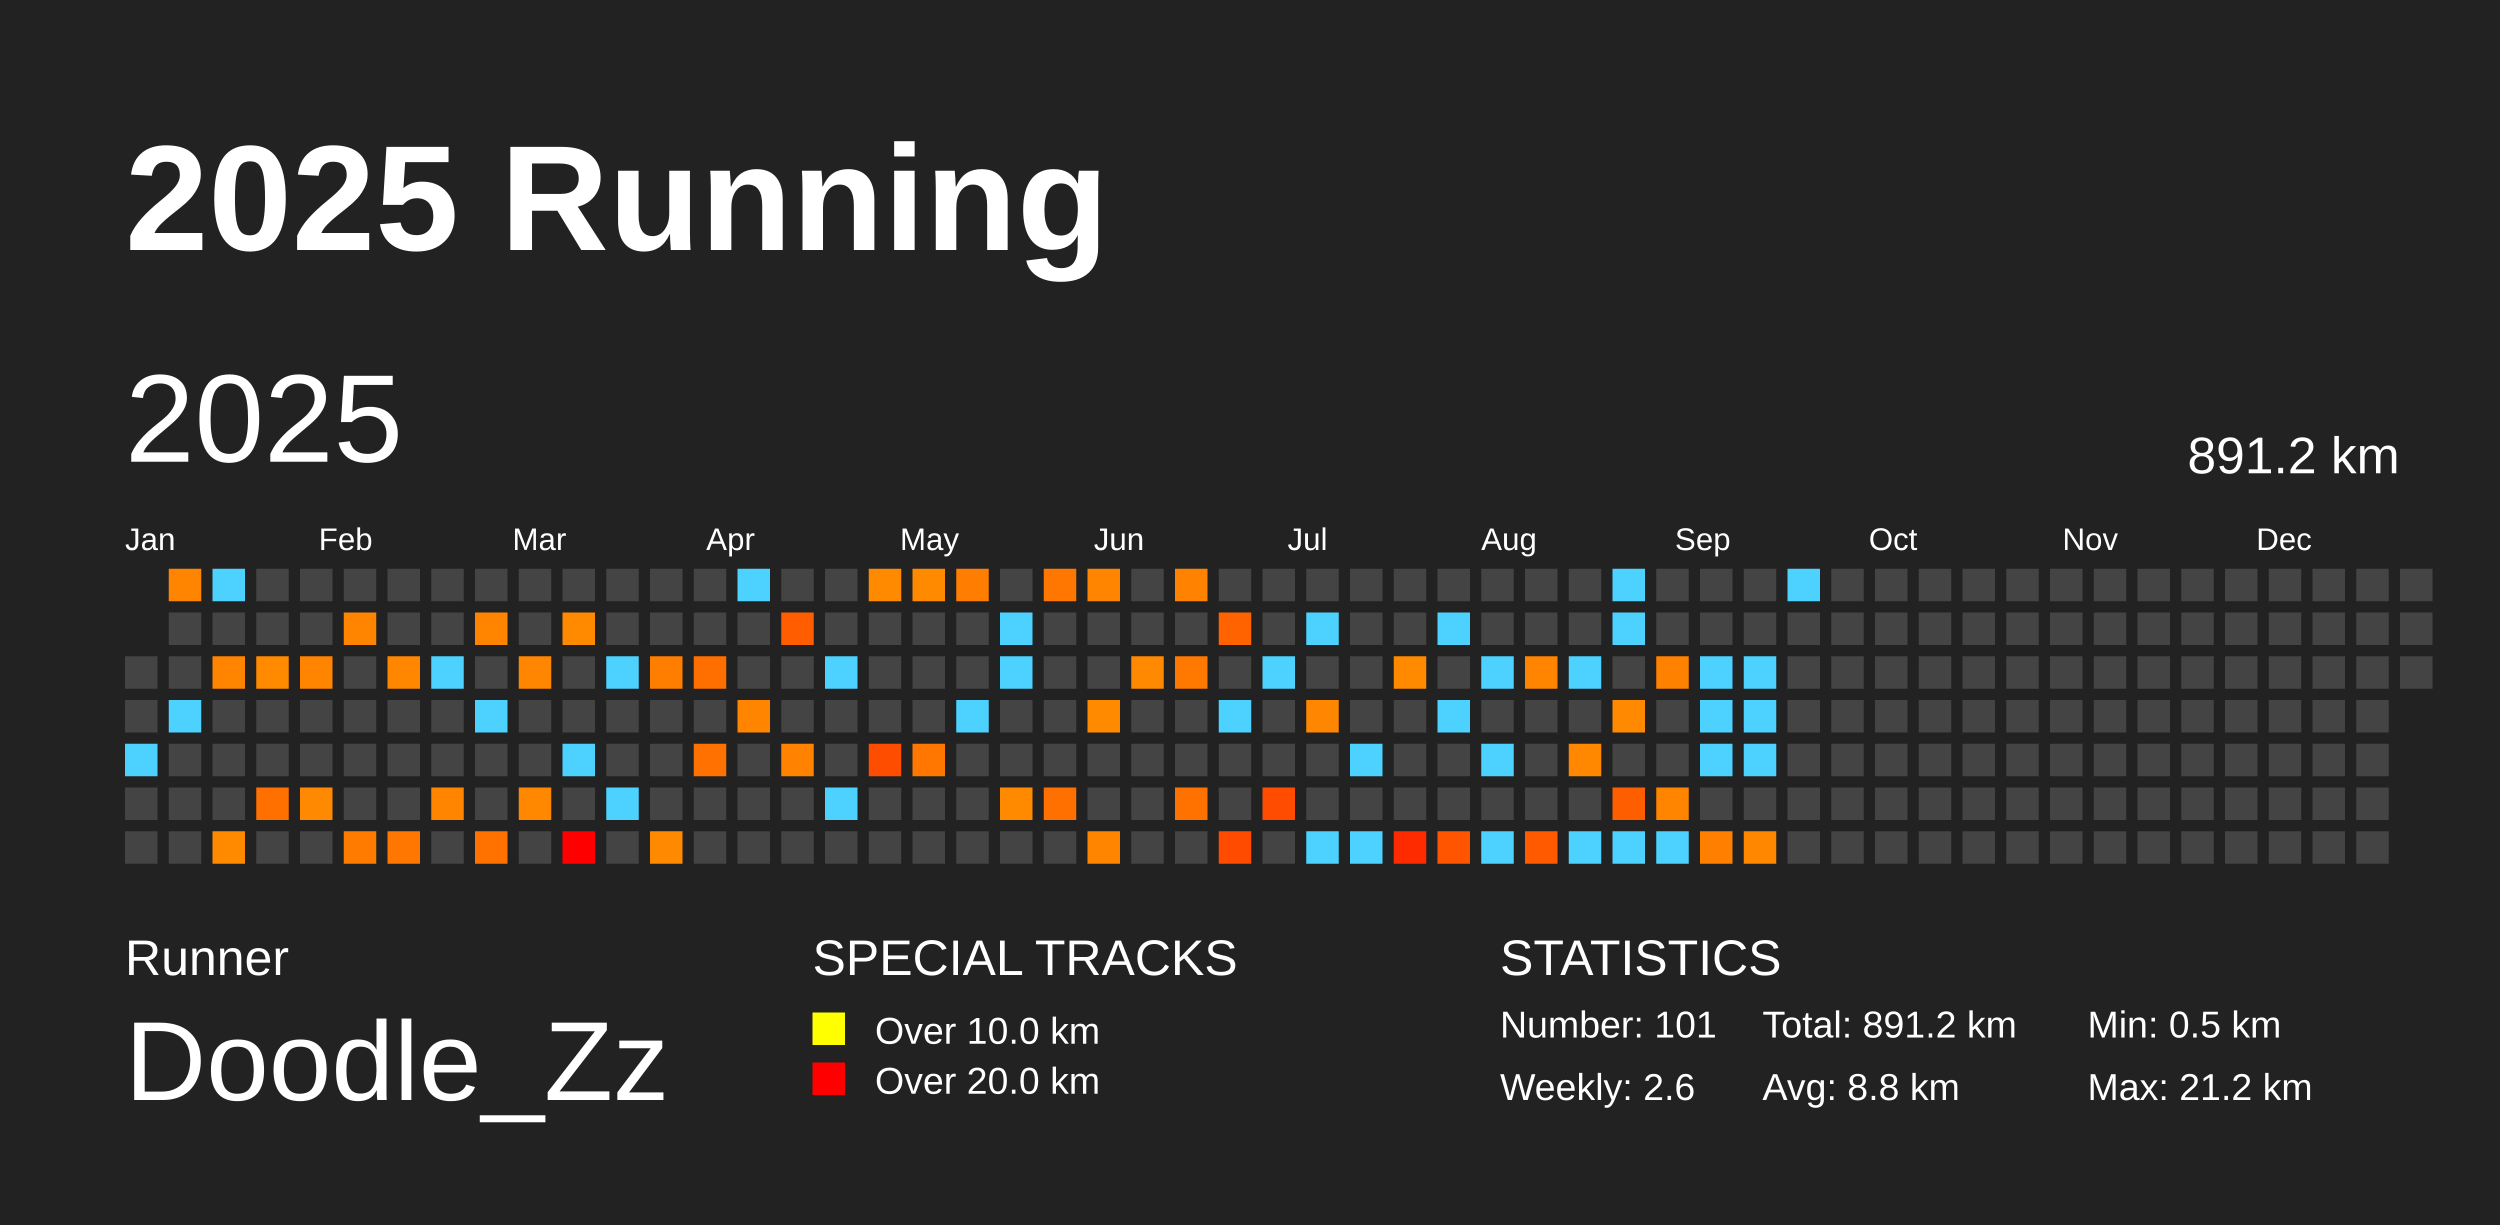
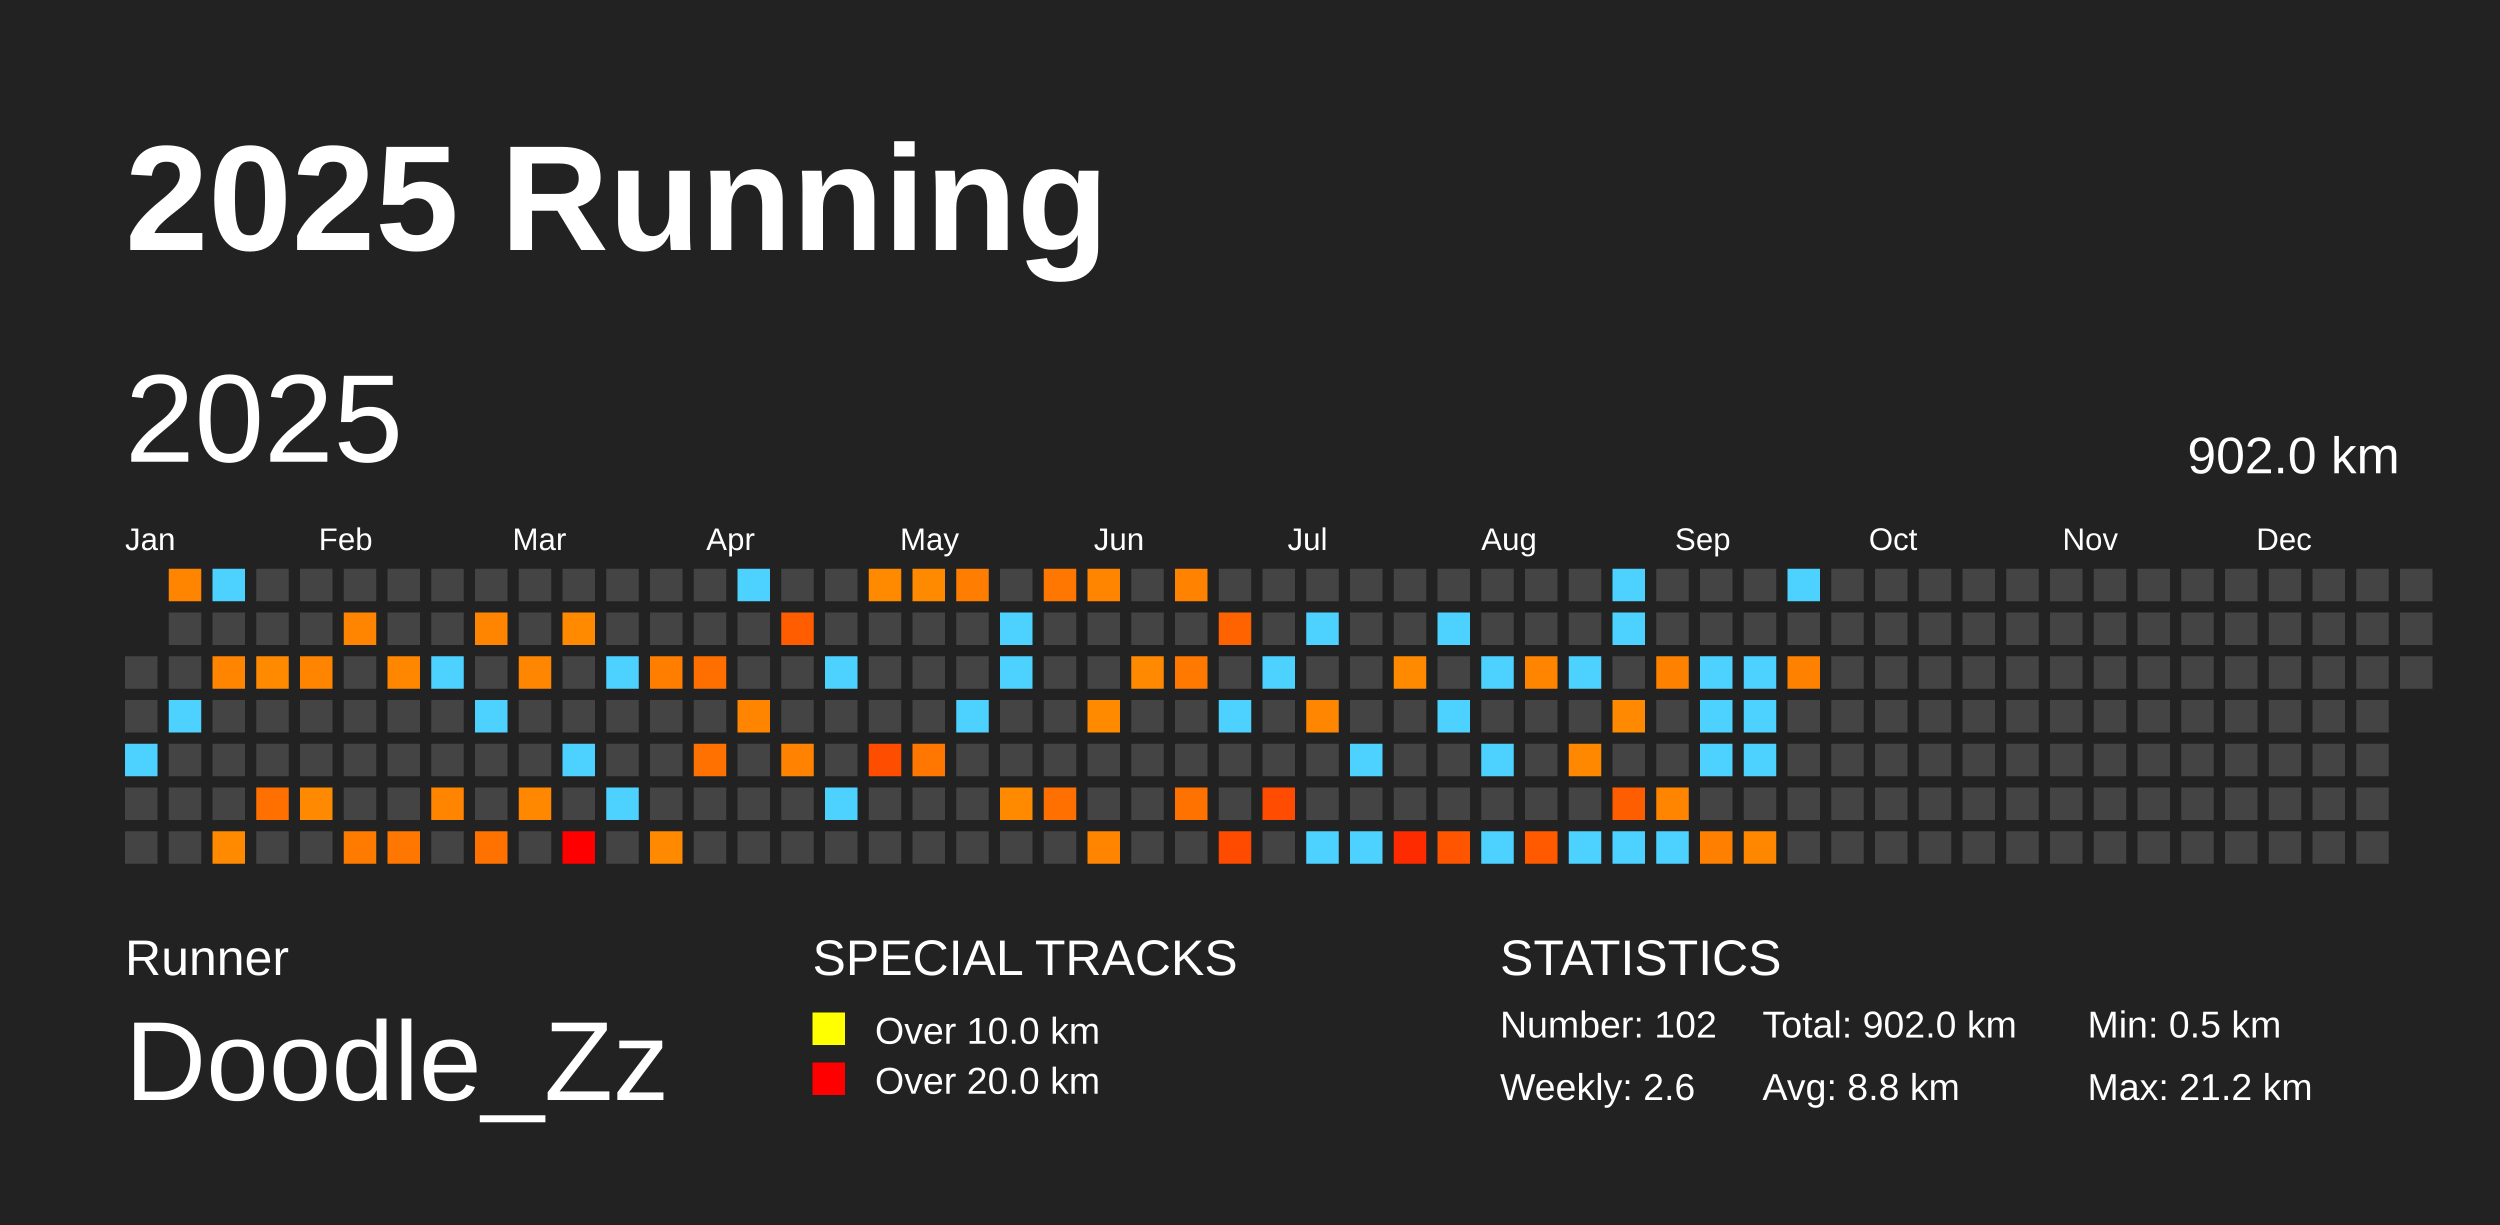
<svg xmlns="http://www.w3.org/2000/svg" baseProfile="full" height="98mm" version="1.1" viewBox="0,0,200,98" width="200mm">
  <defs />
  <rect fill="#222222" height="98" width="200" x="0" y="0" />
  <text fill="#FFFFFF" style="font-size:12px; font-family:Arial; font-weight:bold;" x="10" y="20">2025 Running</text>
  <text fill="#FFFFFF" style="font-size:4px; font-family:Arial" x="10" y="78">Runner</text>
  <text fill="#FFFFFF" style="font-size:9px; font-family:Arial" x="10" y="88">Doodle_Zz</text>
  <text fill="#FFFFFF" style="font-size:4px; font-family:Arial" x="65" y="78">SPECIAL TRACKS</text>
  <rect fill="yellow" height="2.6" width="2.6" x="65" y="81" />
  <text fill="#FFFFFF" style="font-size:3px; font-family:Arial" x="70" y="83.5">Over 10.0 km</text>
  <rect fill="red" height="2.6" width="2.6" x="65" y="85" />
  <text fill="#FFFFFF" style="font-size:3px; font-family:Arial" x="70" y="87.5">Over 20.0 km</text>
  <text fill="#FFFFFF" style="font-size:4px; font-family:Arial" x="120" y="78">STATISTICS</text>
-   <text fill="#FFFFFF" style="font-size:3px; font-family:Arial" x="120" y="83">Number: 101</text>
+   <text fill="#FFFFFF" style="font-size:3px; font-family:Arial" x="120" y="83">Number: 102</text>
  <text fill="#FFFFFF" style="font-size:3px; font-family:Arial" x="120" y="88">Weekly: 2.6</text>
-   <text fill="#FFFFFF" style="font-size:3px; font-family:Arial" x="141" y="83">Total: 891.2 km</text>
+   <text fill="#FFFFFF" style="font-size:3px; font-family:Arial" x="141" y="83">Total: 902.0 km</text>
  <text fill="#FFFFFF" style="font-size:3px; font-family:Arial" x="141" y="88">Avg: 8.8 km</text>
  <text fill="#FFFFFF" style="font-size:3px; font-family:Arial" x="167" y="83">Min: 0.5 km</text>
  <text fill="#FFFFFF" style="font-size:3px; font-family:Arial" x="167" y="88">Max: 21.2 km</text>
  <text dominant-baseline="hanging" fill="#FFFFFF" style="font-size:10.0px; font-family:Arial;" x="10" y="30">2025</text>
-   <text dominant-baseline="hanging" fill="#FFFFFF" style="font-size:4.125px; font-family:Arial;" x="175" y="35">891.2 km</text>
+   <text dominant-baseline="hanging" fill="#FFFFFF" style="font-size:4.125px; font-family:Arial;" x="175" y="35">902.0 km</text>
  <text fill="#FFFFFF" style="font-size:2.5px; font-family:Arial" x="10.0" y="44">Jan</text>
  <text fill="#FFFFFF" style="font-size:2.5px; font-family:Arial" x="25.5" y="44">Feb</text>
  <text fill="#FFFFFF" style="font-size:2.5px; font-family:Arial" x="41.0" y="44">Mar</text>
  <text fill="#FFFFFF" style="font-size:2.5px; font-family:Arial" x="56.5" y="44">Apr</text>
  <text fill="#FFFFFF" style="font-size:2.5px; font-family:Arial" x="72.0" y="44">May</text>
  <text fill="#FFFFFF" style="font-size:2.5px; font-family:Arial" x="87.5" y="44">Jun</text>
  <text fill="#FFFFFF" style="font-size:2.5px; font-family:Arial" x="103.0" y="44">Jul</text>
  <text fill="#FFFFFF" style="font-size:2.5px; font-family:Arial" x="118.5" y="44">Aug</text>
  <text fill="#FFFFFF" style="font-size:2.5px; font-family:Arial" x="134.0" y="44">Sep</text>
  <text fill="#FFFFFF" style="font-size:2.5px; font-family:Arial" x="149.5" y="44">Oct</text>
  <text fill="#FFFFFF" style="font-size:2.5px; font-family:Arial" x="165.0" y="44">Nov</text>
  <text fill="#FFFFFF" style="font-size:2.5px; font-family:Arial" x="180.5" y="44">Dec</text>
  <rect fill="#444444" height="2.6" width="2.6" x="10.0" y="52.5" />
  <rect fill="#444444" height="2.6" width="2.6" x="10.0" y="56.0" />
  <rect fill="#4dd2ff" height="2.6" width="2.6" x="10.0" y="59.5" />
  <rect fill="#444444" height="2.6" width="2.6" x="10.0" y="63.0" />
  <rect fill="#444444" height="2.6" width="2.6" x="10.0" y="66.5" />
  <rect fill="#ff8500" height="2.6" width="2.6" x="13.5" y="45.5" />
  <rect fill="#444444" height="2.6" width="2.6" x="13.5" y="49.0" />
  <rect fill="#444444" height="2.6" width="2.6" x="13.5" y="52.5" />
  <rect fill="#4dd2ff" height="2.6" width="2.6" x="13.5" y="56.0" />
  <rect fill="#444444" height="2.6" width="2.6" x="13.5" y="59.5" />
  <rect fill="#444444" height="2.6" width="2.6" x="13.5" y="63.0" />
  <rect fill="#444444" height="2.6" width="2.6" x="13.5" y="66.5" />
  <rect fill="#4dd2ff" height="2.6" width="2.6" x="17.0" y="45.5" />
  <rect fill="#444444" height="2.6" width="2.6" x="17.0" y="49.0" />
  <rect fill="#ff8400" height="2.6" width="2.6" x="17.0" y="52.5" />
  <rect fill="#444444" height="2.6" width="2.6" x="17.0" y="56.0" />
  <rect fill="#444444" height="2.6" width="2.6" x="17.0" y="59.5" />
  <rect fill="#444444" height="2.6" width="2.6" x="17.0" y="63.0" />
  <rect fill="#ff8a00" height="2.6" width="2.6" x="17.0" y="66.5" />
  <rect fill="#444444" height="2.6" width="2.6" x="20.5" y="45.5" />
  <rect fill="#444444" height="2.6" width="2.6" x="20.5" y="49.0" />
  <rect fill="#ff8a00" height="2.6" width="2.6" x="20.5" y="52.5" />
  <rect fill="#444444" height="2.6" width="2.6" x="20.5" y="56.0" />
  <rect fill="#444444" height="2.6" width="2.6" x="20.5" y="59.5" />
  <rect fill="#ff7000" height="2.6" width="2.6" x="20.5" y="63.0" />
  <rect fill="#444444" height="2.6" width="2.6" x="20.5" y="66.5" />
  <rect fill="#444444" height="2.6" width="2.6" x="24.0" y="45.5" />
  <rect fill="#444444" height="2.6" width="2.6" x="24.0" y="49.0" />
  <rect fill="#ff8400" height="2.6" width="2.6" x="24.0" y="52.5" />
  <rect fill="#444444" height="2.6" width="2.6" x="24.0" y="56.0" />
  <rect fill="#444444" height="2.6" width="2.6" x="24.0" y="59.5" />
  <rect fill="#ff8900" height="2.6" width="2.6" x="24.0" y="63.0" />
  <rect fill="#444444" height="2.6" width="2.6" x="24.0" y="66.5" />
  <rect fill="#444444" height="2.6" width="2.6" x="27.5" y="45.5" />
  <rect fill="#ff8400" height="2.6" width="2.6" x="27.5" y="49.0" />
  <rect fill="#444444" height="2.6" width="2.6" x="27.5" y="52.5" />
  <rect fill="#444444" height="2.6" width="2.6" x="27.5" y="56.0" />
  <rect fill="#444444" height="2.6" width="2.6" x="27.5" y="59.5" />
  <rect fill="#444444" height="2.6" width="2.6" x="27.5" y="63.0" />
  <rect fill="#ff7b00" height="2.6" width="2.6" x="27.5" y="66.5" />
  <rect fill="#444444" height="2.6" width="2.6" x="31.0" y="45.5" />
  <rect fill="#444444" height="2.6" width="2.6" x="31.0" y="49.0" />
  <rect fill="#ff8700" height="2.6" width="2.6" x="31.0" y="52.5" />
  <rect fill="#444444" height="2.6" width="2.6" x="31.0" y="56.0" />
  <rect fill="#444444" height="2.6" width="2.6" x="31.0" y="59.5" />
  <rect fill="#444444" height="2.6" width="2.6" x="31.0" y="63.0" />
  <rect fill="#ff7600" height="2.6" width="2.6" x="31.0" y="66.5" />
  <rect fill="#444444" height="2.6" width="2.6" x="34.5" y="45.5" />
  <rect fill="#444444" height="2.6" width="2.6" x="34.5" y="49.0" />
  <rect fill="#4dd2ff" height="2.6" width="2.6" x="34.5" y="52.5" />
  <rect fill="#444444" height="2.6" width="2.6" x="34.5" y="56.0" />
  <rect fill="#444444" height="2.6" width="2.6" x="34.5" y="59.5" />
  <rect fill="#ff8400" height="2.6" width="2.6" x="34.5" y="63.0" />
  <rect fill="#444444" height="2.6" width="2.6" x="34.5" y="66.5" />
  <rect fill="#444444" height="2.6" width="2.6" x="38.0" y="45.5" />
  <rect fill="#ff8500" height="2.6" width="2.6" x="38.0" y="49.0" />
  <rect fill="#444444" height="2.6" width="2.6" x="38.0" y="52.5" />
  <rect fill="#4dd2ff" height="2.6" width="2.6" x="38.0" y="56.0" />
  <rect fill="#444444" height="2.6" width="2.6" x="38.0" y="59.5" />
  <rect fill="#444444" height="2.6" width="2.6" x="38.0" y="63.0" />
  <rect fill="#ff7200" height="2.6" width="2.6" x="38.0" y="66.5" />
  <rect fill="#444444" height="2.6" width="2.6" x="41.5" y="45.5" />
  <rect fill="#444444" height="2.6" width="2.6" x="41.5" y="49.0" />
  <rect fill="#ff8600" height="2.6" width="2.6" x="41.5" y="52.5" />
  <rect fill="#444444" height="2.6" width="2.6" x="41.5" y="56.0" />
  <rect fill="#444444" height="2.6" width="2.6" x="41.5" y="59.5" />
  <rect fill="#ff8800" height="2.6" width="2.6" x="41.5" y="63.0" />
  <rect fill="#444444" height="2.6" width="2.6" x="41.5" y="66.5" />
  <rect fill="#444444" height="2.6" width="2.6" x="45.0" y="45.5" />
  <rect fill="#ff8a00" height="2.6" width="2.6" x="45.0" y="49.0" />
  <rect fill="#444444" height="2.6" width="2.6" x="45.0" y="52.5" />
  <rect fill="#444444" height="2.6" width="2.6" x="45.0" y="56.0" />
  <rect fill="#4dd2ff" height="2.6" width="2.6" x="45.0" y="59.5" />
  <rect fill="#444444" height="2.6" width="2.6" x="45.0" y="63.0" />
  <rect fill="red" height="2.6" width="2.6" x="45.0" y="66.5" />
  <rect fill="#444444" height="2.6" width="2.6" x="48.5" y="45.5" />
  <rect fill="#444444" height="2.6" width="2.6" x="48.5" y="49.0" />
  <rect fill="#4dd2ff" height="2.6" width="2.6" x="48.5" y="52.5" />
  <rect fill="#444444" height="2.6" width="2.6" x="48.5" y="56.0" />
  <rect fill="#444444" height="2.6" width="2.6" x="48.5" y="59.5" />
  <rect fill="#4dd2ff" height="2.6" width="2.6" x="48.5" y="63.0" />
  <rect fill="#444444" height="2.6" width="2.6" x="48.5" y="66.5" />
  <rect fill="#444444" height="2.6" width="2.6" x="52.0" y="45.5" />
  <rect fill="#444444" height="2.6" width="2.6" x="52.0" y="49.0" />
  <rect fill="#ff7e00" height="2.6" width="2.6" x="52.0" y="52.5" />
  <rect fill="#444444" height="2.6" width="2.6" x="52.0" y="56.0" />
  <rect fill="#444444" height="2.6" width="2.6" x="52.0" y="59.5" />
  <rect fill="#444444" height="2.6" width="2.6" x="52.0" y="63.0" />
  <rect fill="#ff8900" height="2.6" width="2.6" x="52.0" y="66.5" />
  <rect fill="#444444" height="2.6" width="2.6" x="55.5" y="45.5" />
  <rect fill="#444444" height="2.6" width="2.6" x="55.5" y="49.0" />
  <rect fill="#ff6f00" height="2.6" width="2.6" x="55.5" y="52.5" />
  <rect fill="#444444" height="2.6" width="2.6" x="55.5" y="56.0" />
  <rect fill="#ff7100" height="2.6" width="2.6" x="55.5" y="59.5" />
  <rect fill="#444444" height="2.6" width="2.6" x="55.5" y="63.0" />
  <rect fill="#444444" height="2.6" width="2.6" x="55.5" y="66.5" />
  <rect fill="#4dd2ff" height="2.6" width="2.6" x="59.0" y="45.5" />
  <rect fill="#444444" height="2.6" width="2.6" x="59.0" y="49.0" />
  <rect fill="#444444" height="2.6" width="2.6" x="59.0" y="52.5" />
  <rect fill="#ff8400" height="2.6" width="2.6" x="59.0" y="56.0" />
  <rect fill="#444444" height="2.6" width="2.6" x="59.0" y="59.5" />
  <rect fill="#444444" height="2.6" width="2.6" x="59.0" y="63.0" />
  <rect fill="#444444" height="2.6" width="2.6" x="59.0" y="66.5" />
  <rect fill="#444444" height="2.6" width="2.6" x="62.5" y="45.5" />
  <rect fill="#ff5d00" height="2.6" width="2.6" x="62.5" y="49.0" />
  <rect fill="#444444" height="2.6" width="2.6" x="62.5" y="52.5" />
  <rect fill="#444444" height="2.6" width="2.6" x="62.5" y="56.0" />
  <rect fill="#ff8200" height="2.6" width="2.6" x="62.5" y="59.5" />
  <rect fill="#444444" height="2.6" width="2.6" x="62.5" y="63.0" />
  <rect fill="#444444" height="2.6" width="2.6" x="62.5" y="66.5" />
  <rect fill="#444444" height="2.6" width="2.6" x="66.0" y="45.5" />
  <rect fill="#444444" height="2.6" width="2.6" x="66.0" y="49.0" />
  <rect fill="#4dd2ff" height="2.6" width="2.6" x="66.0" y="52.5" />
  <rect fill="#444444" height="2.6" width="2.6" x="66.0" y="56.0" />
  <rect fill="#444444" height="2.6" width="2.6" x="66.0" y="59.5" />
  <rect fill="#4dd2ff" height="2.6" width="2.6" x="66.0" y="63.0" />
  <rect fill="#444444" height="2.6" width="2.6" x="66.0" y="66.5" />
  <rect fill="#ff8a00" height="2.6" width="2.6" x="69.5" y="45.5" />
  <rect fill="#444444" height="2.6" width="2.6" x="69.5" y="49.0" />
  <rect fill="#444444" height="2.6" width="2.6" x="69.5" y="52.5" />
  <rect fill="#444444" height="2.6" width="2.6" x="69.5" y="56.0" />
  <rect fill="#ff4d00" height="2.6" width="2.6" x="69.5" y="59.5" />
  <rect fill="#444444" height="2.6" width="2.6" x="69.5" y="63.0" />
  <rect fill="#444444" height="2.6" width="2.6" x="69.5" y="66.5" />
  <rect fill="#ff8a00" height="2.6" width="2.6" x="73.0" y="45.5" />
  <rect fill="#444444" height="2.6" width="2.6" x="73.0" y="49.0" />
  <rect fill="#444444" height="2.6" width="2.6" x="73.0" y="52.5" />
  <rect fill="#444444" height="2.6" width="2.6" x="73.0" y="56.0" />
  <rect fill="#ff7600" height="2.6" width="2.6" x="73.0" y="59.5" />
  <rect fill="#444444" height="2.6" width="2.6" x="73.0" y="63.0" />
  <rect fill="#444444" height="2.6" width="2.6" x="73.0" y="66.5" />
  <rect fill="#ff7d00" height="2.6" width="2.6" x="76.5" y="45.5" />
  <rect fill="#444444" height="2.6" width="2.6" x="76.5" y="49.0" />
  <rect fill="#444444" height="2.6" width="2.6" x="76.5" y="52.5" />
  <rect fill="#4dd2ff" height="2.6" width="2.6" x="76.5" y="56.0" />
  <rect fill="#444444" height="2.6" width="2.6" x="76.5" y="59.5" />
  <rect fill="#444444" height="2.6" width="2.6" x="76.5" y="63.0" />
  <rect fill="#444444" height="2.6" width="2.6" x="76.5" y="66.5" />
  <rect fill="#444444" height="2.6" width="2.6" x="80.0" y="45.5" />
  <rect fill="#4dd2ff" height="2.6" width="2.6" x="80.0" y="49.0" />
  <rect fill="#4dd2ff" height="2.6" width="2.6" x="80.0" y="52.5" />
  <rect fill="#444444" height="2.6" width="2.6" x="80.0" y="56.0" />
  <rect fill="#444444" height="2.6" width="2.6" x="80.0" y="59.5" />
  <rect fill="#ff8a00" height="2.6" width="2.6" x="80.0" y="63.0" />
  <rect fill="#444444" height="2.6" width="2.6" x="80.0" y="66.5" />
  <rect fill="#ff7700" height="2.6" width="2.6" x="83.5" y="45.5" />
  <rect fill="#444444" height="2.6" width="2.6" x="83.5" y="49.0" />
  <rect fill="#444444" height="2.6" width="2.6" x="83.5" y="52.5" />
  <rect fill="#444444" height="2.6" width="2.6" x="83.5" y="56.0" />
  <rect fill="#444444" height="2.6" width="2.6" x="83.5" y="59.5" />
  <rect fill="#ff7000" height="2.6" width="2.6" x="83.5" y="63.0" />
  <rect fill="#444444" height="2.6" width="2.6" x="83.5" y="66.5" />
  <rect fill="#ff8400" height="2.6" width="2.6" x="87.0" y="45.5" />
  <rect fill="#444444" height="2.6" width="2.6" x="87.0" y="49.0" />
  <rect fill="#444444" height="2.6" width="2.6" x="87.0" y="52.5" />
  <rect fill="#ff8a00" height="2.6" width="2.6" x="87.0" y="56.0" />
  <rect fill="#444444" height="2.6" width="2.6" x="87.0" y="59.5" />
  <rect fill="#444444" height="2.6" width="2.6" x="87.0" y="63.0" />
  <rect fill="#ff8400" height="2.6" width="2.6" x="87.0" y="66.5" />
  <rect fill="#444444" height="2.6" width="2.6" x="90.5" y="45.5" />
  <rect fill="#444444" height="2.6" width="2.6" x="90.5" y="49.0" />
  <rect fill="#ff8900" height="2.6" width="2.6" x="90.5" y="52.5" />
  <rect fill="#444444" height="2.6" width="2.6" x="90.5" y="56.0" />
  <rect fill="#444444" height="2.6" width="2.6" x="90.5" y="59.5" />
  <rect fill="#444444" height="2.6" width="2.6" x="90.5" y="63.0" />
  <rect fill="#444444" height="2.6" width="2.6" x="90.5" y="66.5" />
  <rect fill="#ff8200" height="2.6" width="2.6" x="94.0" y="45.5" />
  <rect fill="#444444" height="2.6" width="2.6" x="94.0" y="49.0" />
  <rect fill="#ff7800" height="2.6" width="2.6" x="94.0" y="52.5" />
  <rect fill="#444444" height="2.6" width="2.6" x="94.0" y="56.0" />
  <rect fill="#444444" height="2.6" width="2.6" x="94.0" y="59.5" />
  <rect fill="#ff7200" height="2.6" width="2.6" x="94.0" y="63.0" />
  <rect fill="#444444" height="2.6" width="2.6" x="94.0" y="66.5" />
  <rect fill="#444444" height="2.6" width="2.6" x="97.5" y="45.5" />
  <rect fill="#ff6300" height="2.6" width="2.6" x="97.5" y="49.0" />
  <rect fill="#444444" height="2.6" width="2.6" x="97.5" y="52.5" />
  <rect fill="#4dd2ff" height="2.6" width="2.6" x="97.5" y="56.0" />
  <rect fill="#444444" height="2.6" width="2.6" x="97.5" y="59.5" />
  <rect fill="#444444" height="2.6" width="2.6" x="97.5" y="63.0" />
  <rect fill="#ff4b00" height="2.6" width="2.6" x="97.5" y="66.5" />
  <rect fill="#444444" height="2.6" width="2.6" x="101.0" y="45.5" />
  <rect fill="#444444" height="2.6" width="2.6" x="101.0" y="49.0" />
  <rect fill="#4dd2ff" height="2.6" width="2.6" x="101.0" y="52.5" />
  <rect fill="#444444" height="2.6" width="2.6" x="101.0" y="56.0" />
  <rect fill="#444444" height="2.6" width="2.6" x="101.0" y="59.5" />
  <rect fill="#ff4c00" height="2.6" width="2.6" x="101.0" y="63.0" />
  <rect fill="#444444" height="2.6" width="2.6" x="101.0" y="66.5" />
  <rect fill="#444444" height="2.6" width="2.6" x="104.5" y="45.5" />
  <rect fill="#4dd2ff" height="2.6" width="2.6" x="104.5" y="49.0" />
  <rect fill="#444444" height="2.6" width="2.6" x="104.5" y="52.5" />
  <rect fill="#ff8600" height="2.6" width="2.6" x="104.5" y="56.0" />
  <rect fill="#444444" height="2.6" width="2.6" x="104.5" y="59.5" />
  <rect fill="#444444" height="2.6" width="2.6" x="104.5" y="63.0" />
  <rect fill="#4dd2ff" height="2.6" width="2.6" x="104.5" y="66.5" />
  <rect fill="#444444" height="2.6" width="2.6" x="108.0" y="45.5" />
  <rect fill="#444444" height="2.6" width="2.6" x="108.0" y="49.0" />
  <rect fill="#444444" height="2.6" width="2.6" x="108.0" y="52.5" />
  <rect fill="#444444" height="2.6" width="2.6" x="108.0" y="56.0" />
  <rect fill="#4dd2ff" height="2.6" width="2.6" x="108.0" y="59.5" />
  <rect fill="#444444" height="2.6" width="2.6" x="108.0" y="63.0" />
  <rect fill="#4dd2ff" height="2.6" width="2.6" x="108.0" y="66.5" />
  <rect fill="#444444" height="2.6" width="2.6" x="111.5" y="45.5" />
  <rect fill="#444444" height="2.6" width="2.6" x="111.5" y="49.0" />
  <rect fill="#ff8a00" height="2.6" width="2.6" x="111.5" y="52.5" />
  <rect fill="#444444" height="2.6" width="2.6" x="111.5" y="56.0" />
  <rect fill="#444444" height="2.6" width="2.6" x="111.5" y="59.5" />
  <rect fill="#444444" height="2.6" width="2.6" x="111.5" y="63.0" />
  <rect fill="#ff2b00" height="2.6" width="2.6" x="111.5" y="66.5" />
  <rect fill="#444444" height="2.6" width="2.6" x="115.0" y="45.5" />
  <rect fill="#4dd2ff" height="2.6" width="2.6" x="115.0" y="49.0" />
  <rect fill="#444444" height="2.6" width="2.6" x="115.0" y="52.5" />
  <rect fill="#4dd2ff" height="2.6" width="2.6" x="115.0" y="56.0" />
  <rect fill="#444444" height="2.6" width="2.6" x="115.0" y="59.5" />
  <rect fill="#444444" height="2.6" width="2.6" x="115.0" y="63.0" />
  <rect fill="#ff5500" height="2.6" width="2.6" x="115.0" y="66.5" />
  <rect fill="#444444" height="2.6" width="2.6" x="118.5" y="45.5" />
  <rect fill="#444444" height="2.6" width="2.6" x="118.5" y="49.0" />
  <rect fill="#4dd2ff" height="2.6" width="2.6" x="118.5" y="52.5" />
  <rect fill="#444444" height="2.6" width="2.6" x="118.5" y="56.0" />
  <rect fill="#4dd2ff" height="2.6" width="2.6" x="118.5" y="59.5" />
  <rect fill="#444444" height="2.6" width="2.6" x="118.5" y="63.0" />
  <rect fill="#4dd2ff" height="2.6" width="2.6" x="118.5" y="66.5" />
  <rect fill="#444444" height="2.6" width="2.6" x="122.0" y="45.5" />
  <rect fill="#444444" height="2.6" width="2.6" x="122.0" y="49.0" />
  <rect fill="#ff8500" height="2.6" width="2.6" x="122.0" y="52.5" />
  <rect fill="#444444" height="2.6" width="2.6" x="122.0" y="56.0" />
  <rect fill="#444444" height="2.6" width="2.6" x="122.0" y="59.5" />
  <rect fill="#444444" height="2.6" width="2.6" x="122.0" y="63.0" />
  <rect fill="#ff5a00" height="2.6" width="2.6" x="122.0" y="66.5" />
  <rect fill="#444444" height="2.6" width="2.6" x="125.5" y="45.5" />
  <rect fill="#444444" height="2.6" width="2.6" x="125.5" y="49.0" />
  <rect fill="#4dd2ff" height="2.6" width="2.6" x="125.5" y="52.5" />
  <rect fill="#444444" height="2.6" width="2.6" x="125.5" y="56.0" />
  <rect fill="#ff8800" height="2.6" width="2.6" x="125.5" y="59.5" />
  <rect fill="#444444" height="2.6" width="2.6" x="125.5" y="63.0" />
  <rect fill="#4dd2ff" height="2.6" width="2.6" x="125.5" y="66.5" />
  <rect fill="#4dd2ff" height="2.6" width="2.6" x="129.0" y="45.5" />
  <rect fill="#4dd2ff" height="2.6" width="2.6" x="129.0" y="49.0" />
  <rect fill="#444444" height="2.6" width="2.6" x="129.0" y="52.5" />
  <rect fill="#ff8900" height="2.6" width="2.6" x="129.0" y="56.0" />
  <rect fill="#444444" height="2.6" width="2.6" x="129.0" y="59.5" />
  <rect fill="#ff5e00" height="2.6" width="2.6" x="129.0" y="63.0" />
  <rect fill="#4dd2ff" height="2.6" width="2.6" x="129.0" y="66.5" />
  <rect fill="#444444" height="2.6" width="2.6" x="132.5" y="45.5" />
  <rect fill="#444444" height="2.6" width="2.6" x="132.5" y="49.0" />
  <rect fill="#ff8100" height="2.6" width="2.6" x="132.5" y="52.5" />
  <rect fill="#444444" height="2.6" width="2.6" x="132.5" y="56.0" />
  <rect fill="#444444" height="2.6" width="2.6" x="132.5" y="59.5" />
  <rect fill="#ff8500" height="2.6" width="2.6" x="132.5" y="63.0" />
  <rect fill="#4dd2ff" height="2.6" width="2.6" x="132.5" y="66.5" />
  <rect fill="#444444" height="2.6" width="2.6" x="136.0" y="45.5" />
  <rect fill="#444444" height="2.6" width="2.6" x="136.0" y="49.0" />
  <rect fill="#4dd2ff" height="2.6" width="2.6" x="136.0" y="52.5" />
  <rect fill="#4dd2ff" height="2.6" width="2.6" x="136.0" y="56.0" />
  <rect fill="#4dd2ff" height="2.6" width="2.6" x="136.0" y="59.5" />
  <rect fill="#444444" height="2.6" width="2.6" x="136.0" y="63.0" />
  <rect fill="#ff8000" height="2.6" width="2.6" x="136.0" y="66.5" />
  <rect fill="#444444" height="2.6" width="2.6" x="139.5" y="45.5" />
  <rect fill="#444444" height="2.6" width="2.6" x="139.5" y="49.0" />
  <rect fill="#4dd2ff" height="2.6" width="2.6" x="139.5" y="52.5" />
  <rect fill="#4dd2ff" height="2.6" width="2.6" x="139.5" y="56.0" />
  <rect fill="#4dd2ff" height="2.6" width="2.6" x="139.5" y="59.5" />
  <rect fill="#444444" height="2.6" width="2.6" x="139.5" y="63.0" />
  <rect fill="#ff8700" height="2.6" width="2.6" x="139.5" y="66.5" />
  <rect fill="#4dd2ff" height="2.6" width="2.6" x="143.0" y="45.5" />
  <rect fill="#444444" height="2.6" width="2.6" x="143.0" y="49.0" />
-   <rect fill="#444444" height="2.6" width="2.6" x="143.0" y="52.5" />
+   <rect fill="#ff8100" height="2.6" width="2.6" x="143.0" y="52.5" />
  <rect fill="#444444" height="2.6" width="2.6" x="143.0" y="56.0" />
  <rect fill="#444444" height="2.6" width="2.6" x="143.0" y="59.5" />
  <rect fill="#444444" height="2.6" width="2.6" x="143.0" y="63.0" />
  <rect fill="#444444" height="2.6" width="2.6" x="143.0" y="66.5" />
  <rect fill="#444444" height="2.6" width="2.6" x="146.5" y="45.5" />
  <rect fill="#444444" height="2.6" width="2.6" x="146.5" y="49.0" />
  <rect fill="#444444" height="2.6" width="2.6" x="146.5" y="52.5" />
  <rect fill="#444444" height="2.6" width="2.6" x="146.5" y="56.0" />
  <rect fill="#444444" height="2.6" width="2.6" x="146.5" y="59.5" />
  <rect fill="#444444" height="2.6" width="2.6" x="146.5" y="63.0" />
  <rect fill="#444444" height="2.6" width="2.6" x="146.5" y="66.5" />
  <rect fill="#444444" height="2.6" width="2.6" x="150.0" y="45.5" />
  <rect fill="#444444" height="2.6" width="2.6" x="150.0" y="49.0" />
  <rect fill="#444444" height="2.6" width="2.6" x="150.0" y="52.5" />
  <rect fill="#444444" height="2.6" width="2.6" x="150.0" y="56.0" />
  <rect fill="#444444" height="2.6" width="2.6" x="150.0" y="59.5" />
  <rect fill="#444444" height="2.6" width="2.6" x="150.0" y="63.0" />
  <rect fill="#444444" height="2.6" width="2.6" x="150.0" y="66.5" />
  <rect fill="#444444" height="2.6" width="2.6" x="153.5" y="45.5" />
  <rect fill="#444444" height="2.6" width="2.6" x="153.5" y="49.0" />
  <rect fill="#444444" height="2.6" width="2.6" x="153.5" y="52.5" />
  <rect fill="#444444" height="2.6" width="2.6" x="153.5" y="56.0" />
  <rect fill="#444444" height="2.6" width="2.6" x="153.5" y="59.5" />
  <rect fill="#444444" height="2.6" width="2.6" x="153.5" y="63.0" />
  <rect fill="#444444" height="2.6" width="2.6" x="153.5" y="66.5" />
  <rect fill="#444444" height="2.6" width="2.6" x="157.0" y="45.5" />
  <rect fill="#444444" height="2.6" width="2.6" x="157.0" y="49.0" />
  <rect fill="#444444" height="2.6" width="2.6" x="157.0" y="52.5" />
  <rect fill="#444444" height="2.6" width="2.6" x="157.0" y="56.0" />
  <rect fill="#444444" height="2.6" width="2.6" x="157.0" y="59.5" />
  <rect fill="#444444" height="2.6" width="2.6" x="157.0" y="63.0" />
  <rect fill="#444444" height="2.6" width="2.6" x="157.0" y="66.5" />
  <rect fill="#444444" height="2.6" width="2.6" x="160.5" y="45.5" />
  <rect fill="#444444" height="2.6" width="2.6" x="160.5" y="49.0" />
  <rect fill="#444444" height="2.6" width="2.6" x="160.5" y="52.5" />
  <rect fill="#444444" height="2.6" width="2.6" x="160.5" y="56.0" />
  <rect fill="#444444" height="2.6" width="2.6" x="160.5" y="59.5" />
  <rect fill="#444444" height="2.6" width="2.6" x="160.5" y="63.0" />
  <rect fill="#444444" height="2.6" width="2.6" x="160.5" y="66.5" />
  <rect fill="#444444" height="2.6" width="2.6" x="164.0" y="45.5" />
  <rect fill="#444444" height="2.6" width="2.6" x="164.0" y="49.0" />
  <rect fill="#444444" height="2.6" width="2.6" x="164.0" y="52.5" />
  <rect fill="#444444" height="2.6" width="2.6" x="164.0" y="56.0" />
  <rect fill="#444444" height="2.6" width="2.6" x="164.0" y="59.5" />
  <rect fill="#444444" height="2.6" width="2.6" x="164.0" y="63.0" />
  <rect fill="#444444" height="2.6" width="2.6" x="164.0" y="66.5" />
  <rect fill="#444444" height="2.6" width="2.6" x="167.5" y="45.5" />
  <rect fill="#444444" height="2.6" width="2.6" x="167.5" y="49.0" />
  <rect fill="#444444" height="2.6" width="2.6" x="167.5" y="52.5" />
  <rect fill="#444444" height="2.6" width="2.6" x="167.5" y="56.0" />
  <rect fill="#444444" height="2.6" width="2.6" x="167.5" y="59.5" />
  <rect fill="#444444" height="2.6" width="2.6" x="167.5" y="63.0" />
  <rect fill="#444444" height="2.6" width="2.6" x="167.5" y="66.5" />
  <rect fill="#444444" height="2.6" width="2.6" x="171.0" y="45.5" />
  <rect fill="#444444" height="2.6" width="2.6" x="171.0" y="49.0" />
  <rect fill="#444444" height="2.6" width="2.6" x="171.0" y="52.5" />
  <rect fill="#444444" height="2.6" width="2.6" x="171.0" y="56.0" />
  <rect fill="#444444" height="2.6" width="2.6" x="171.0" y="59.5" />
  <rect fill="#444444" height="2.6" width="2.6" x="171.0" y="63.0" />
  <rect fill="#444444" height="2.6" width="2.6" x="171.0" y="66.5" />
  <rect fill="#444444" height="2.6" width="2.6" x="174.5" y="45.5" />
  <rect fill="#444444" height="2.6" width="2.6" x="174.5" y="49.0" />
  <rect fill="#444444" height="2.6" width="2.6" x="174.5" y="52.5" />
  <rect fill="#444444" height="2.6" width="2.6" x="174.5" y="56.0" />
  <rect fill="#444444" height="2.6" width="2.6" x="174.5" y="59.5" />
  <rect fill="#444444" height="2.6" width="2.6" x="174.5" y="63.0" />
  <rect fill="#444444" height="2.6" width="2.6" x="174.5" y="66.5" />
  <rect fill="#444444" height="2.6" width="2.6" x="178.0" y="45.5" />
  <rect fill="#444444" height="2.6" width="2.6" x="178.0" y="49.0" />
  <rect fill="#444444" height="2.6" width="2.6" x="178.0" y="52.5" />
  <rect fill="#444444" height="2.6" width="2.6" x="178.0" y="56.0" />
  <rect fill="#444444" height="2.6" width="2.6" x="178.0" y="59.5" />
  <rect fill="#444444" height="2.6" width="2.6" x="178.0" y="63.0" />
  <rect fill="#444444" height="2.6" width="2.6" x="178.0" y="66.5" />
  <rect fill="#444444" height="2.6" width="2.6" x="181.5" y="45.5" />
  <rect fill="#444444" height="2.6" width="2.6" x="181.5" y="49.0" />
  <rect fill="#444444" height="2.6" width="2.6" x="181.5" y="52.5" />
  <rect fill="#444444" height="2.6" width="2.6" x="181.5" y="56.0" />
  <rect fill="#444444" height="2.6" width="2.6" x="181.5" y="59.5" />
  <rect fill="#444444" height="2.6" width="2.6" x="181.5" y="63.0" />
  <rect fill="#444444" height="2.6" width="2.6" x="181.5" y="66.5" />
  <rect fill="#444444" height="2.6" width="2.6" x="185.0" y="45.5" />
  <rect fill="#444444" height="2.6" width="2.6" x="185.0" y="49.0" />
  <rect fill="#444444" height="2.6" width="2.6" x="185.0" y="52.5" />
  <rect fill="#444444" height="2.6" width="2.6" x="185.0" y="56.0" />
  <rect fill="#444444" height="2.6" width="2.6" x="185.0" y="59.5" />
  <rect fill="#444444" height="2.6" width="2.6" x="185.0" y="63.0" />
  <rect fill="#444444" height="2.6" width="2.6" x="185.0" y="66.5" />
  <rect fill="#444444" height="2.6" width="2.6" x="188.5" y="45.5" />
  <rect fill="#444444" height="2.6" width="2.6" x="188.5" y="49.0" />
  <rect fill="#444444" height="2.6" width="2.6" x="188.5" y="52.5" />
  <rect fill="#444444" height="2.6" width="2.6" x="188.5" y="56.0" />
  <rect fill="#444444" height="2.6" width="2.6" x="188.5" y="59.5" />
  <rect fill="#444444" height="2.6" width="2.6" x="188.5" y="63.0" />
  <rect fill="#444444" height="2.6" width="2.6" x="188.5" y="66.5" />
  <rect fill="#444444" height="2.6" width="2.6" x="192.0" y="45.5" />
  <rect fill="#444444" height="2.6" width="2.6" x="192.0" y="49.0" />
  <rect fill="#444444" height="2.6" width="2.6" x="192.0" y="52.5" />
</svg>
